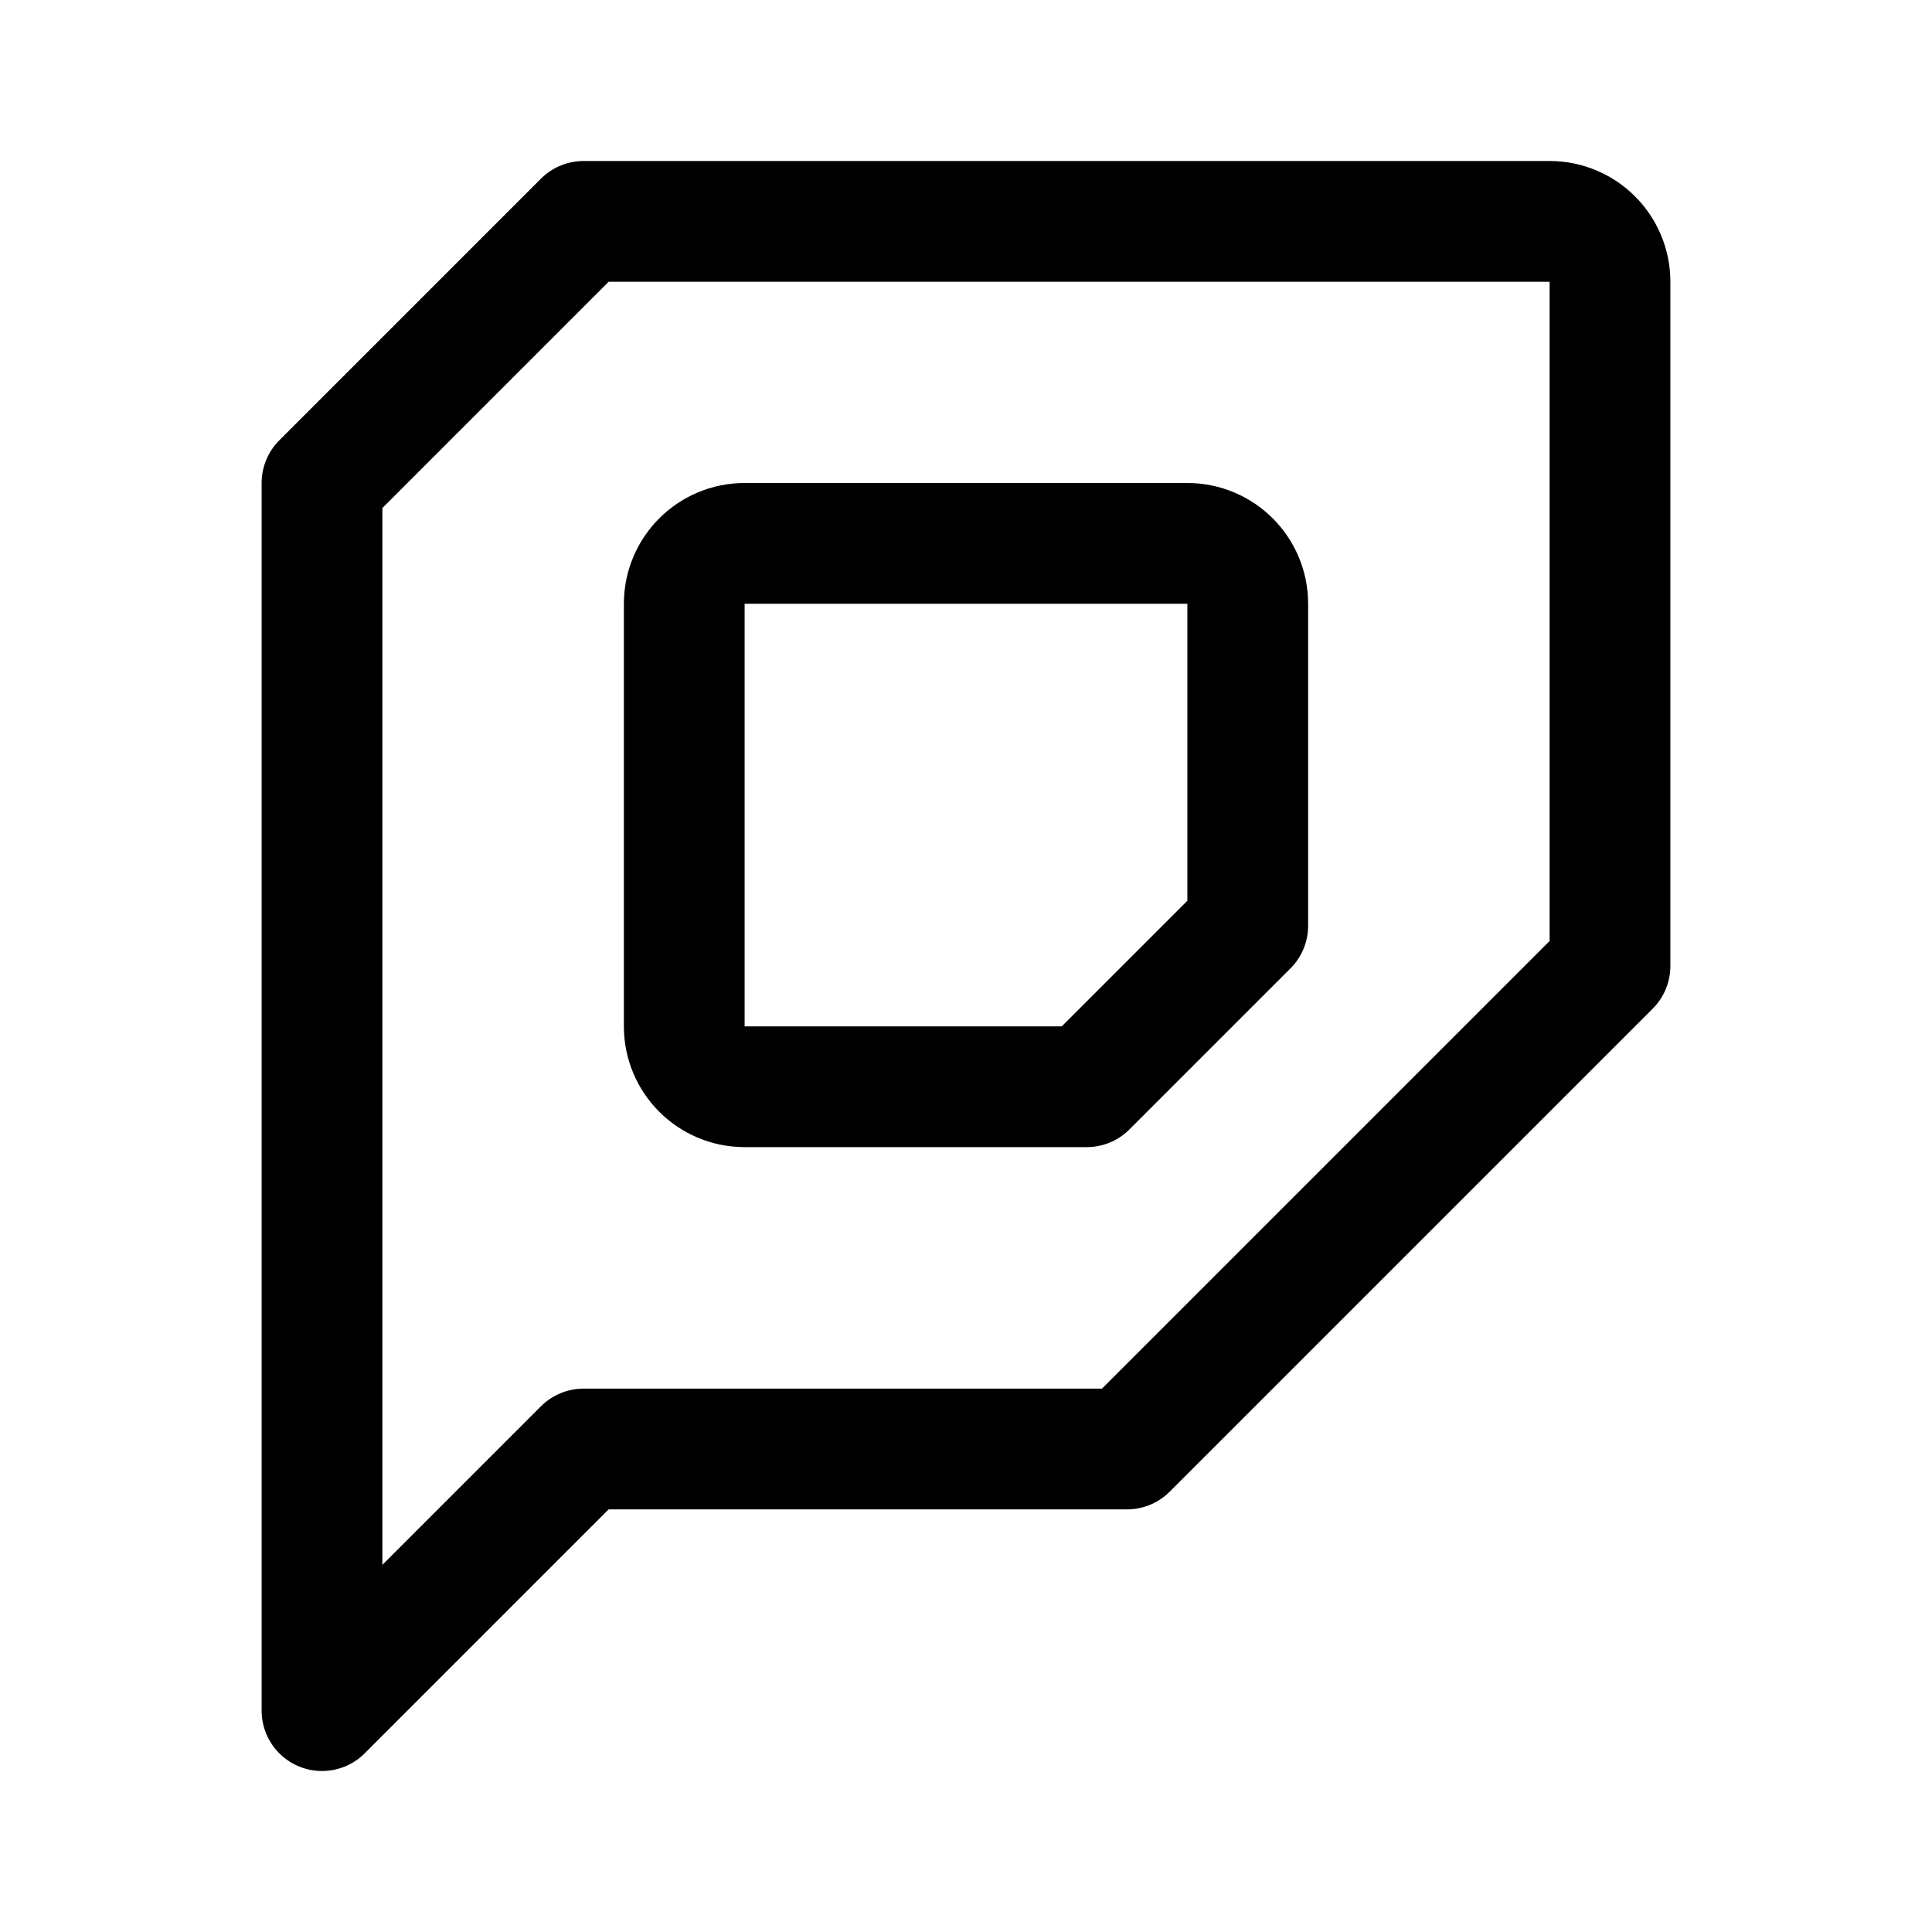
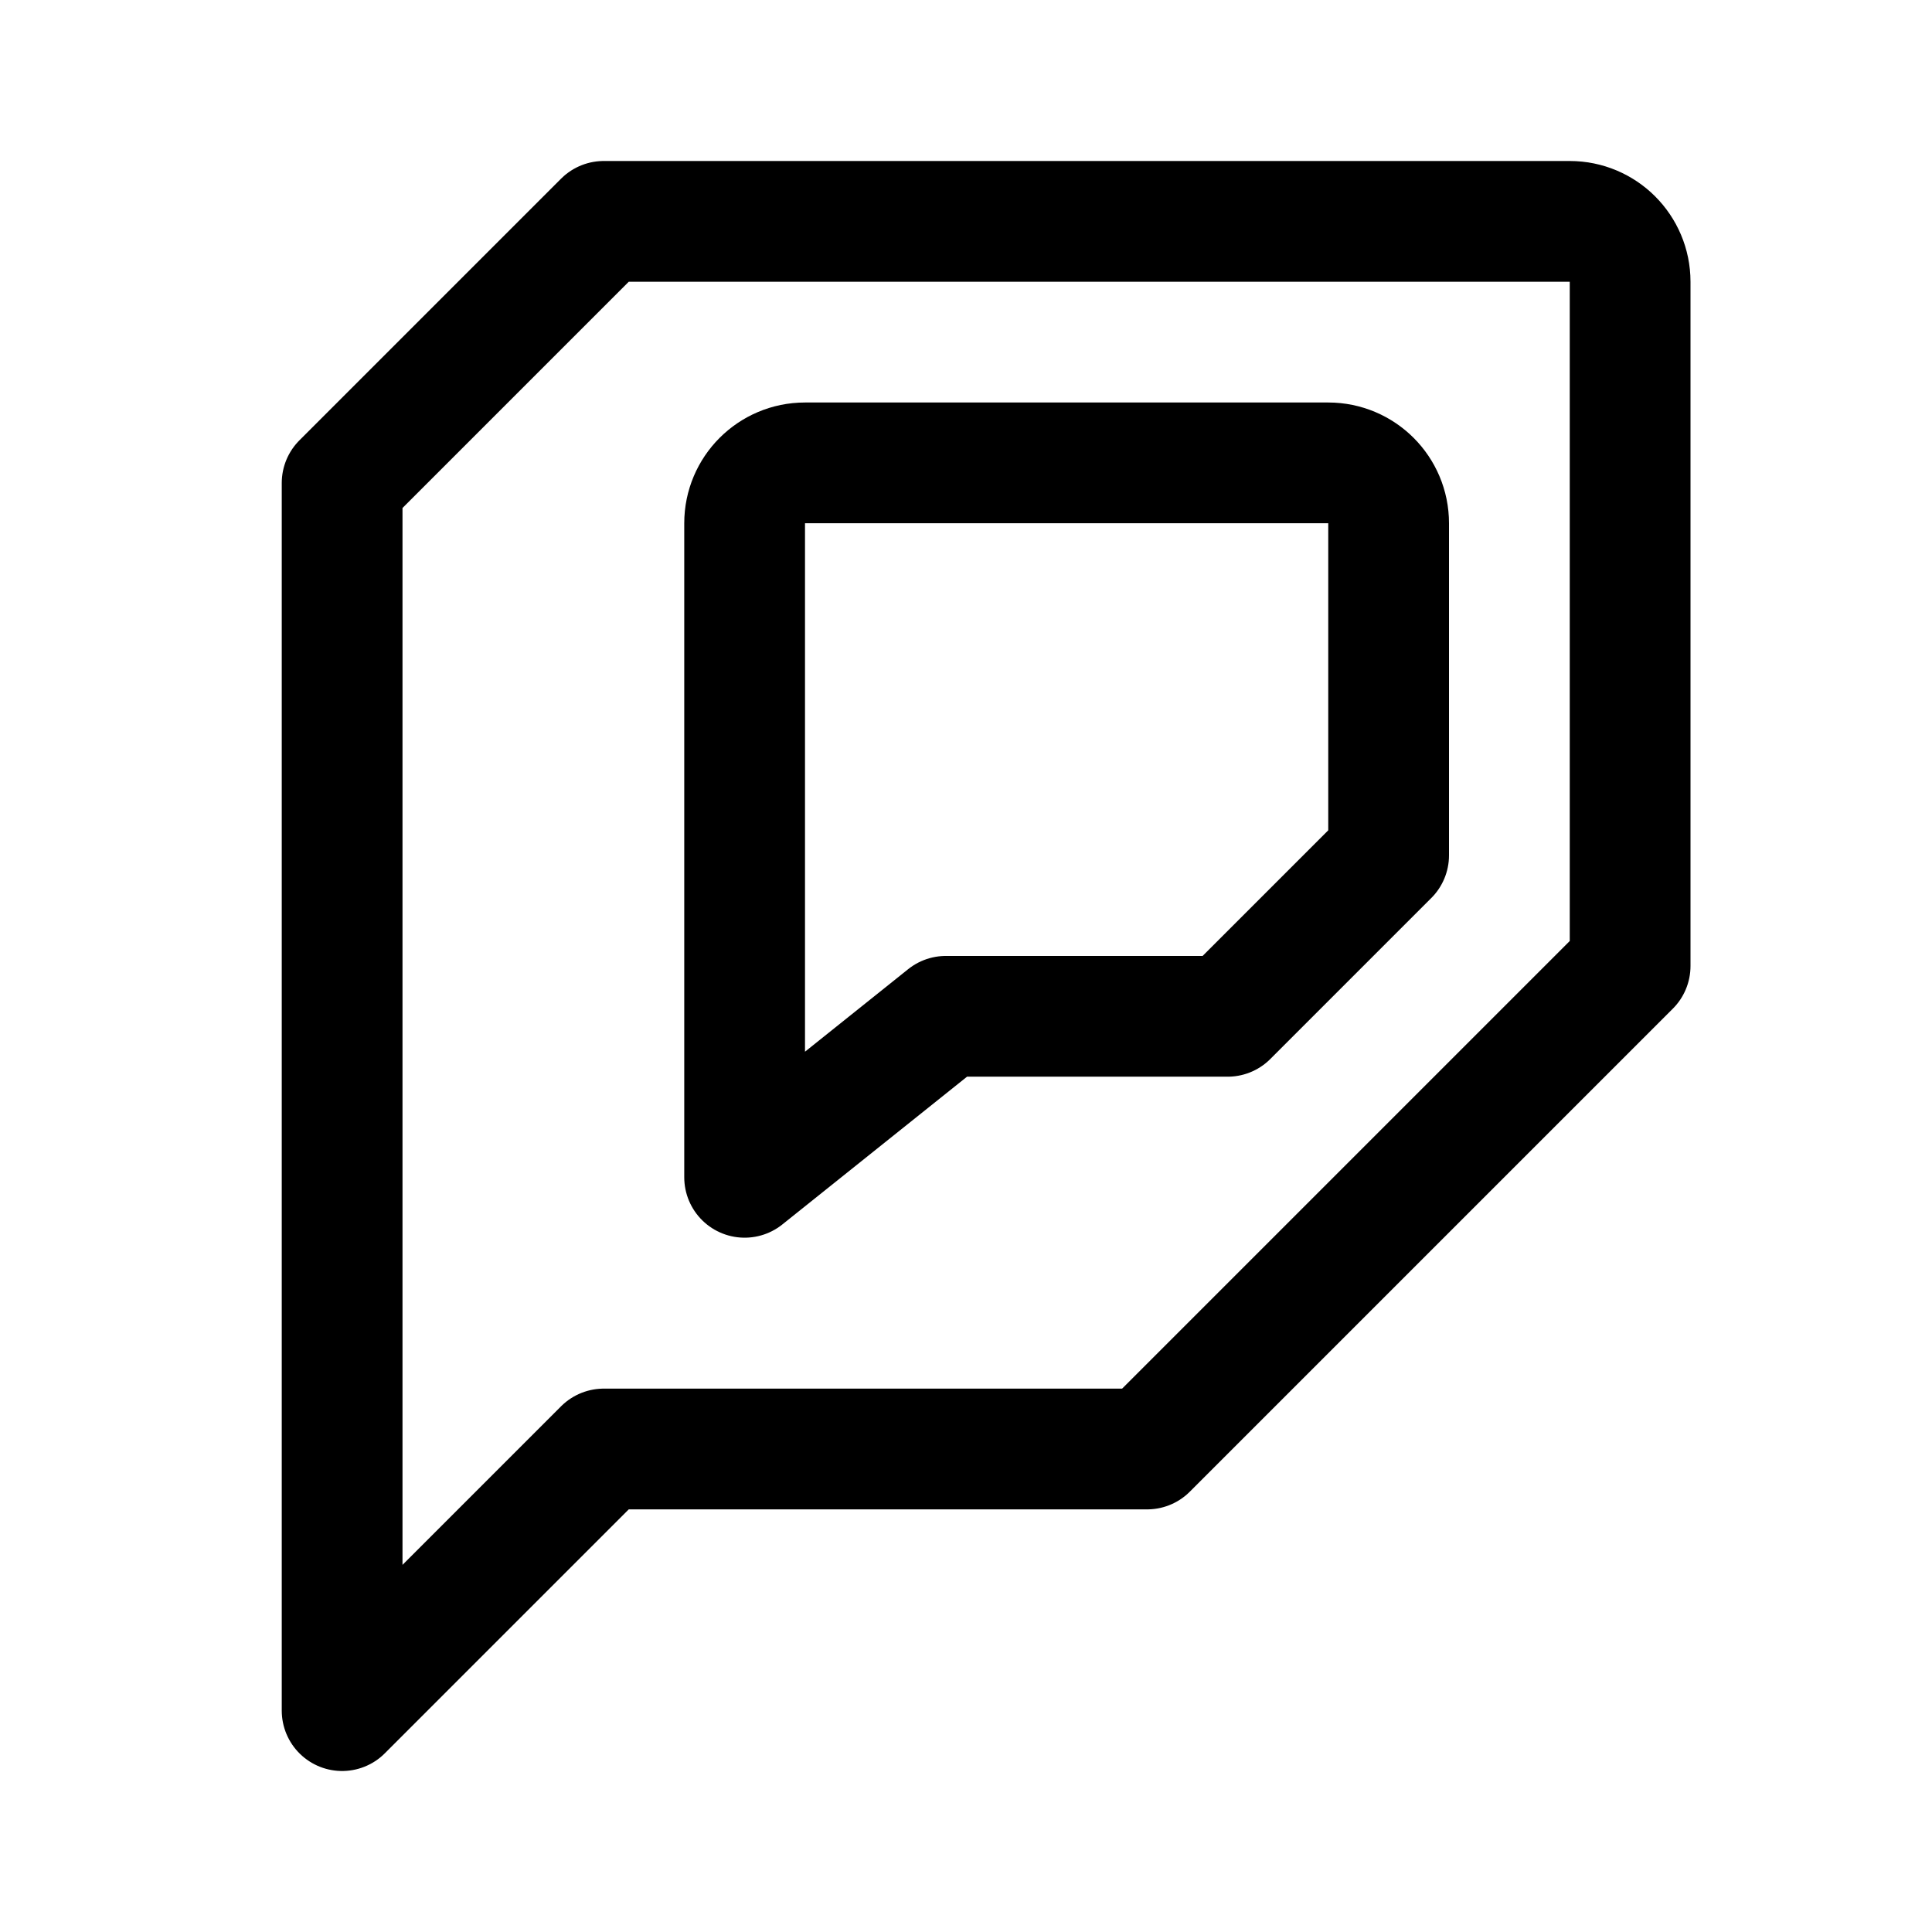
<svg xmlns="http://www.w3.org/2000/svg" width="192" height="192" viewBox="0 0 192 192" fill="none">
-   <path d="M68 60a6 6 0 0 1 6-6h44a6 6 0 0 1 6 6v32l-16 16H74a6 6 0 0 1-6-6V60Z" stroke="#000" stroke-width="12" stroke-linejoin="round" />
-   <path d="m160 96-48 48H58l-26 26V48l26-26h96a6 6 0 0 1 6 6v68Z" stroke="#000" stroke-width="12" stroke-linejoin="round" />
+   <path d="M74 52v65l20-16h28l16-16V52a6 6 0 0 0-6-6H80a6 6 0 0 0-6 6Z" stroke="#000" stroke-width="12" stroke-linecap="round" stroke-linejoin="round" />
+   <path d="m162 96-48 48H60l-26 26V48l26-26h96a6 6 0 0 1 6 6v68Z" stroke="#000" stroke-width="12" stroke-linejoin="round" />
</svg>
